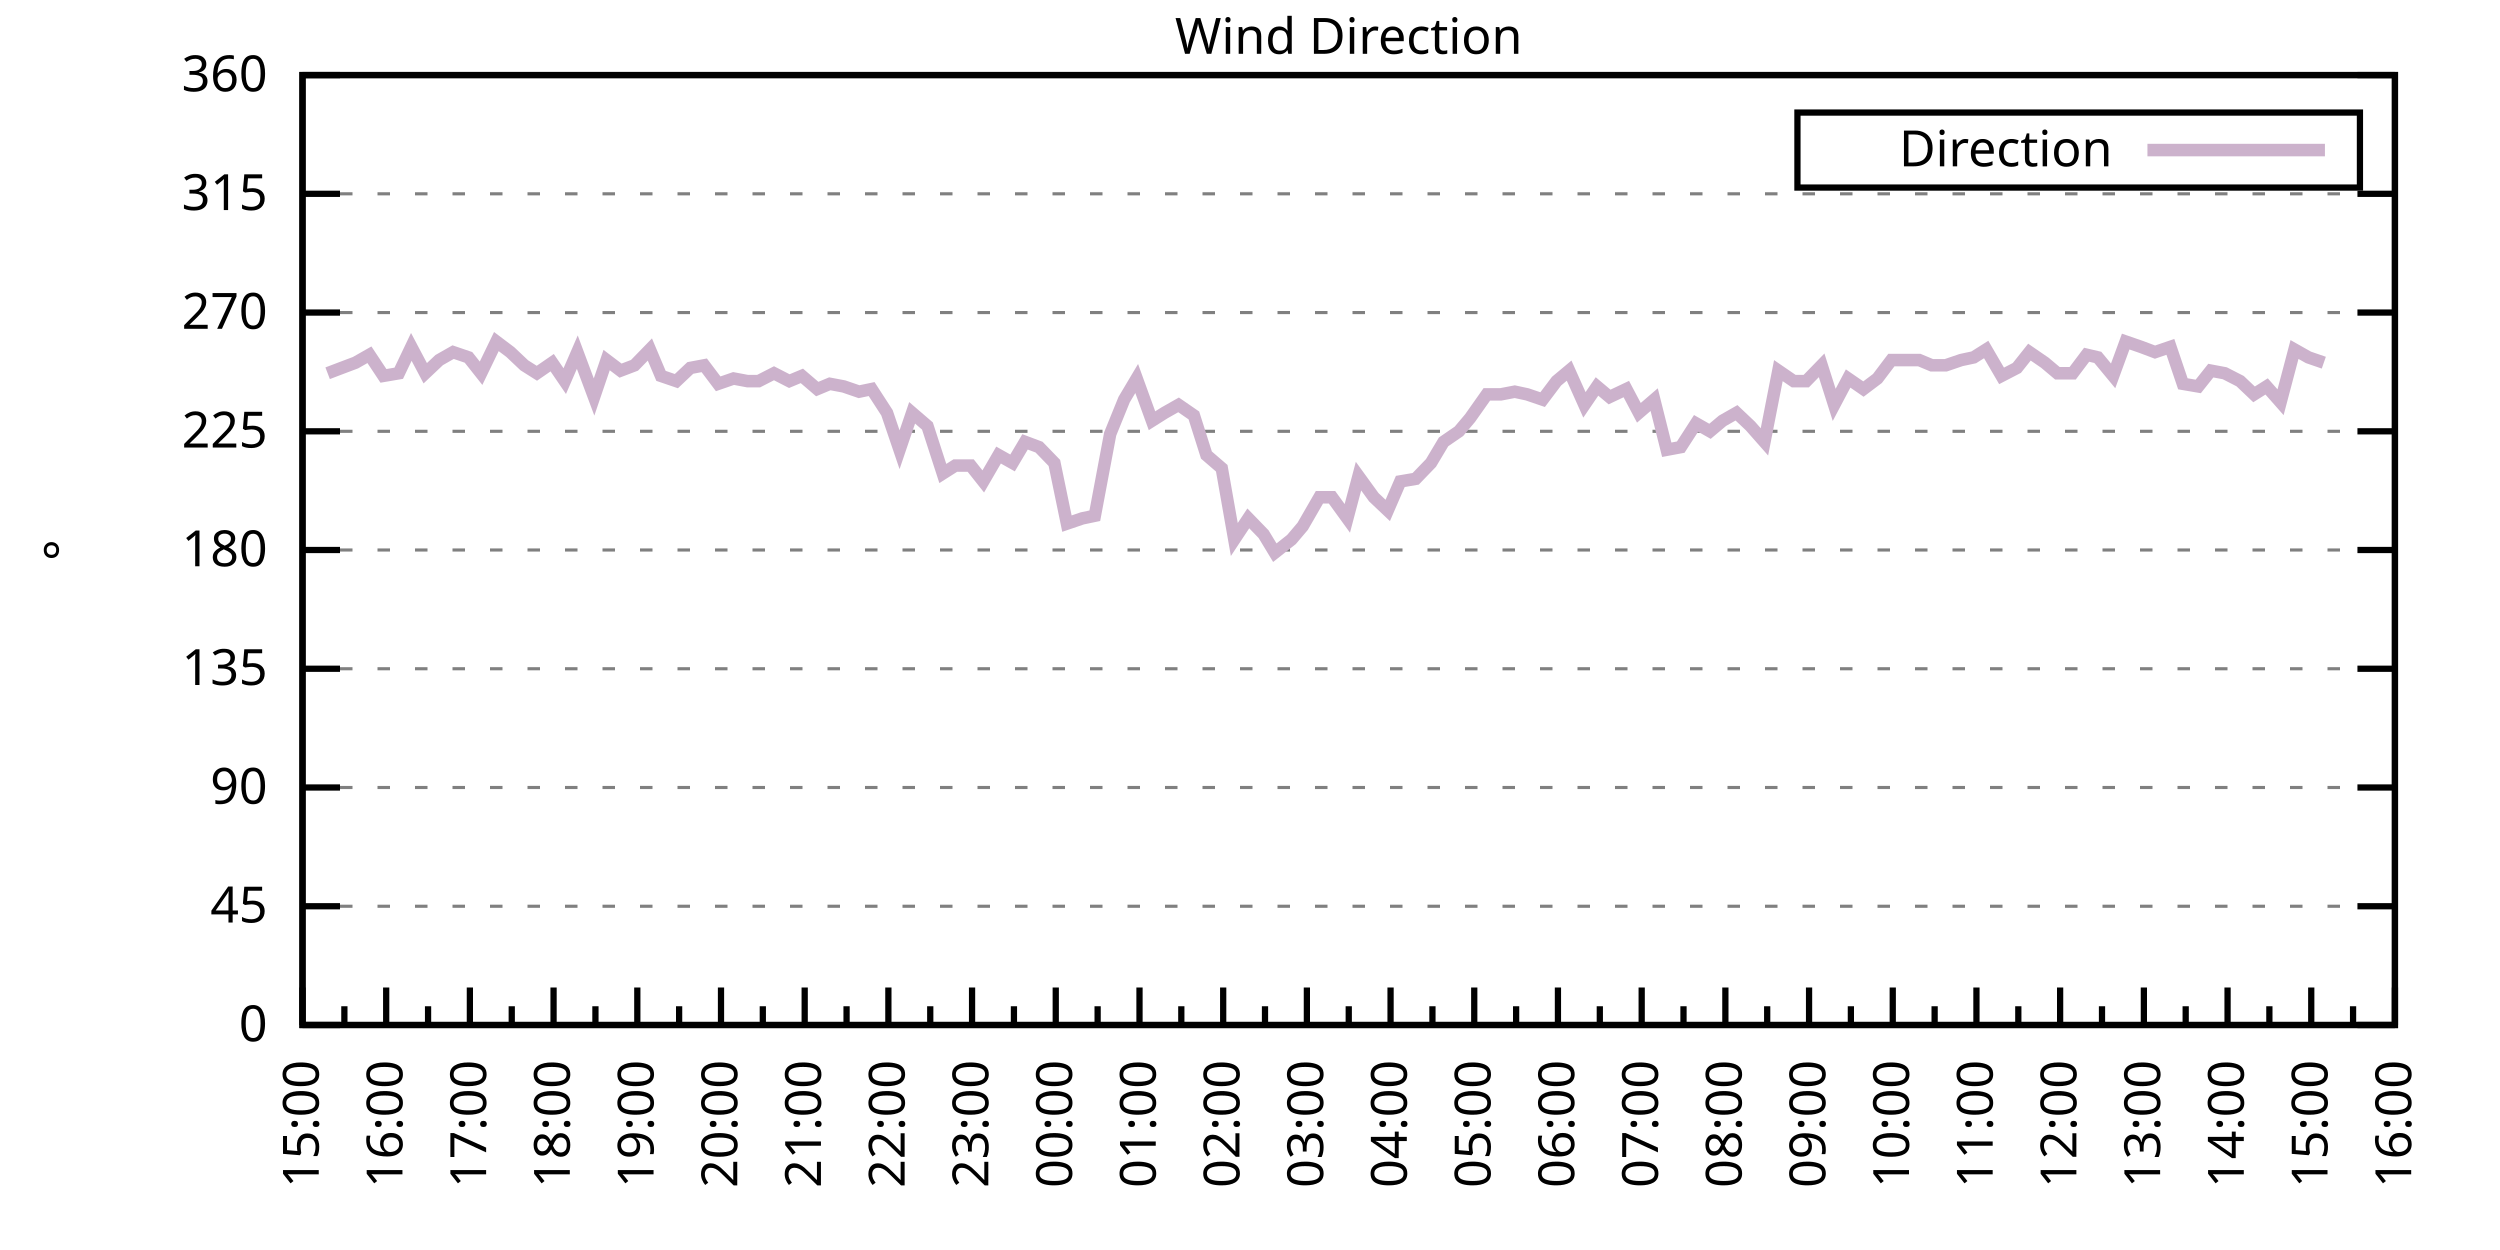
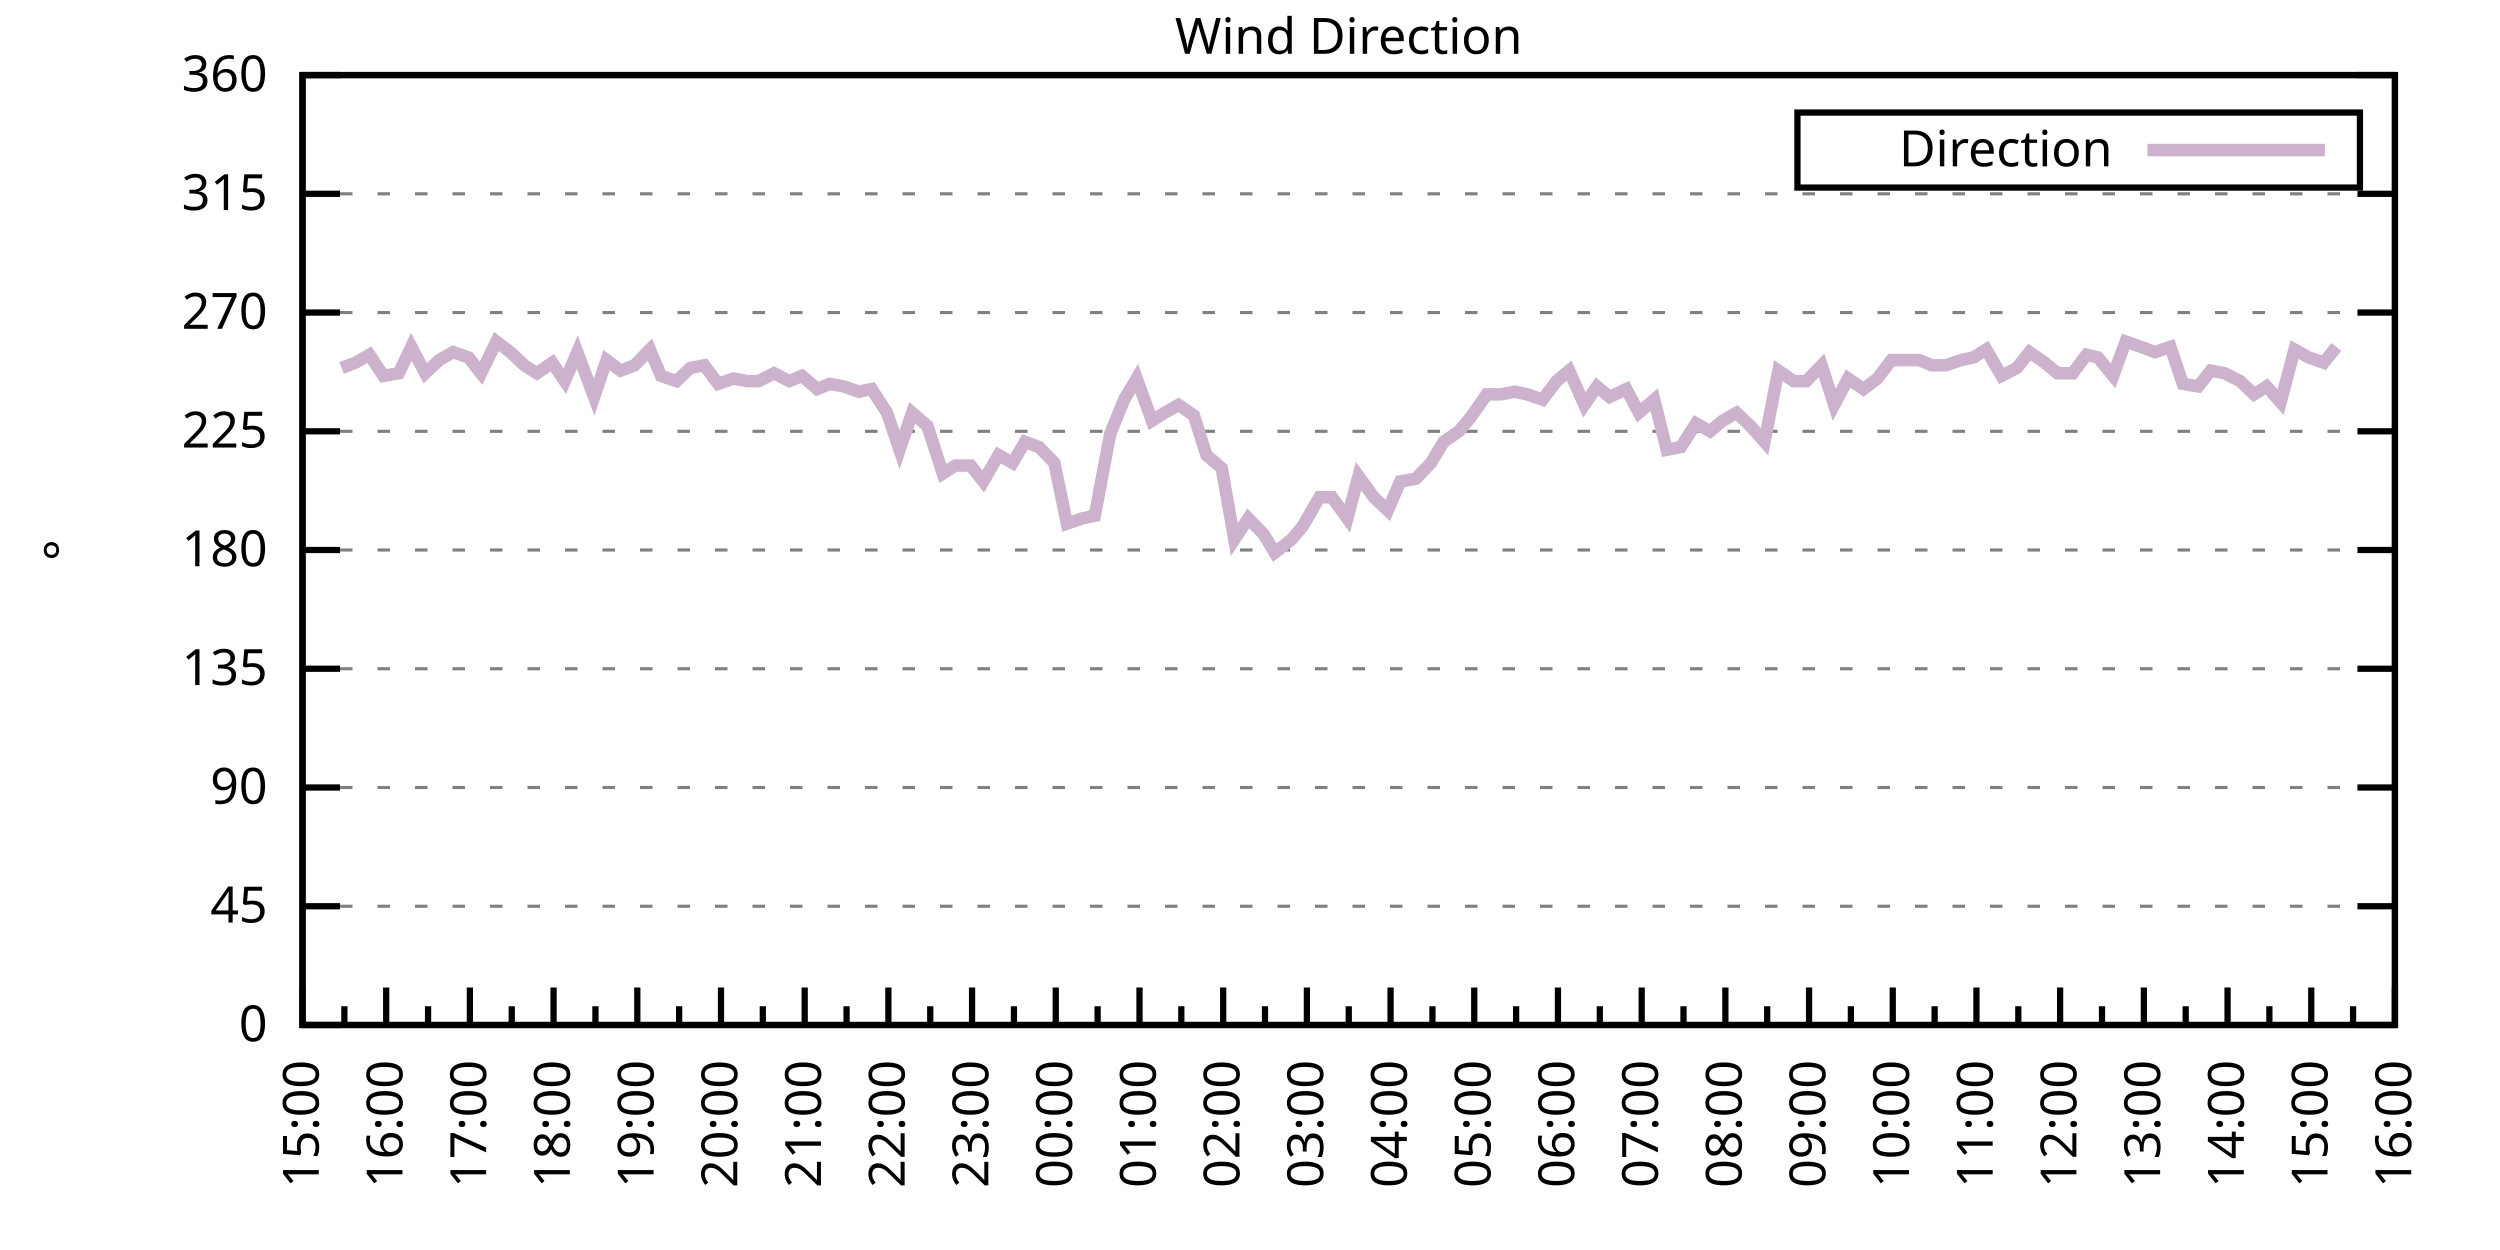
<svg xmlns="http://www.w3.org/2000/svg" xmlns:xlink="http://www.w3.org/1999/xlink" width="400" height="200" viewBox="0 0 400 200">
  <g id="gnuplot_canvas">
    <rect x="0" y="0" width="400" height="200" fill="none" />
    <defs>
      <circle id="gpDot" r="0.5" stroke-width="0.5" stroke="currentColor" />
      <path id="gpPt0" stroke-width="0.333" stroke="currentColor" d="M-1,0 h2 M0,-1 v2" />
      <path id="gpPt1" stroke-width="0.333" stroke="currentColor" d="M-1,-1 L1,1 M1,-1 L-1,1" />
      <path id="gpPt2" stroke-width="0.333" stroke="currentColor" d="M-1,0 L1,0 M0,-1 L0,1 M-1,-1 L1,1 M-1,1 L1,-1" />
      <rect id="gpPt3" stroke-width="0.333" stroke="currentColor" x="-1" y="-1" width="2" height="2" />
      <rect id="gpPt4" stroke-width="0.333" stroke="currentColor" fill="currentColor" x="-1" y="-1" width="2" height="2" />
      <circle id="gpPt5" stroke-width="0.333" stroke="currentColor" cx="0" cy="0" r="1" />
      <use xlink:href="#gpPt5" id="gpPt6" fill="currentColor" stroke="none" />
      <path id="gpPt7" stroke-width="0.333" stroke="currentColor" d="M0,-1.33 L-1.33,0.67 L1.33,0.67 z" />
      <use xlink:href="#gpPt7" id="gpPt8" fill="currentColor" stroke="none" />
      <use xlink:href="#gpPt7" id="gpPt9" stroke="currentColor" transform="rotate(180)" />
      <use xlink:href="#gpPt9" id="gpPt10" fill="currentColor" stroke="none" />
      <use xlink:href="#gpPt3" id="gpPt11" stroke="currentColor" transform="rotate(45)" />
      <use xlink:href="#gpPt11" id="gpPt12" fill="currentColor" stroke="none" />
      <path id="gpPt13" stroke-width="0.333" stroke="currentColor" d="M0,1.330 L1.265,0.411 L0.782,-1.067 L-0.782,-1.076 L-1.265,0.411 z" />
      <use xlink:href="#gpPt13" id="gpPt14" fill="currentColor" stroke="none" />
      <filter id="textbox" filterUnits="objectBoundingBox" x="0" y="0" height="1" width="1">
        <feFlood flood-color="white" flood-opacity="1" result="bgnd" />
        <feComposite in="SourceGraphic" in2="bgnd" operator="atop" />
      </filter>
      <filter id="greybox" filterUnits="objectBoundingBox" x="0" y="0" height="1" width="1">
        <feFlood flood-color="lightgrey" flood-opacity="1" result="grey" />
        <feComposite in="SourceGraphic" in2="grey" operator="atop" />
      </filter>
    </defs>
    <g fill="none" color="white" stroke="currentColor" stroke-width="1.00" stroke-linecap="butt" stroke-linejoin="miter">
</g>
    <g fill="none" color="black" stroke="currentColor" stroke-width="1.00" stroke-linecap="butt" stroke-linejoin="miter">
      <g stroke="none" shape-rendering="crispEdges">
        <polygon fill="rgb(255, 255, 255)" points="48.40,164.00 383.18,164.00 383.18,12.02 48.40,12.02 " />
      </g>
    </g>
    <g fill="none" color="black" stroke="currentColor" stroke-width="1.00" stroke-linecap="butt" stroke-linejoin="miter">
</g>
    <g fill="none" color="black" stroke="black" stroke-width="0.50" stroke-linecap="butt" stroke-linejoin="miter">
</g>
    <g fill="none" color="gray" stroke="currentColor" stroke-width="0.50" stroke-linecap="butt" stroke-linejoin="miter">
      <path stroke="gray" stroke-dasharray="2,4" class="gridline" d="M48.40,164.00 L383.19,164.00  " />
    </g>
    <g fill="none" color="gray" stroke="gray" stroke-width="1.00" stroke-linecap="butt" stroke-linejoin="miter">
</g>
    <g fill="none" color="black" stroke="currentColor" stroke-width="1.00" stroke-linecap="butt" stroke-linejoin="miter">
      <path stroke="black" d="M48.40,164.00 L54.40,164.00 M383.19,164.00 L377.19,164.00  " />
      <g transform="translate(42.80,166.60)" stroke="none" fill="black" font-family="Sans" font-size="8.00" text-anchor="end">
        <text>
          <tspan font-family="Sans"> 0</tspan>
        </text>
      </g>
    </g>
    <g fill="none" color="black" stroke="currentColor" stroke-width="1.00" stroke-linecap="butt" stroke-linejoin="miter">
</g>
    <g fill="none" color="black" stroke="black" stroke-width="0.50" stroke-linecap="butt" stroke-linejoin="miter">
</g>
    <g fill="none" color="gray" stroke="currentColor" stroke-width="0.50" stroke-linecap="butt" stroke-linejoin="miter">
      <path stroke="gray" stroke-dasharray="2,4" class="gridline" d="M48.40,145.00 L383.19,145.00  " />
    </g>
    <g fill="none" color="gray" stroke="gray" stroke-width="1.00" stroke-linecap="butt" stroke-linejoin="miter">
</g>
    <g fill="none" color="black" stroke="currentColor" stroke-width="1.00" stroke-linecap="butt" stroke-linejoin="miter">
      <path stroke="black" d="M48.40,145.00 L54.40,145.00 M383.19,145.00 L377.19,145.00  " />
      <g transform="translate(42.80,147.60)" stroke="none" fill="black" font-family="Sans" font-size="8.00" text-anchor="end">
        <text>
          <tspan font-family="Sans"> 45</tspan>
        </text>
      </g>
    </g>
    <g fill="none" color="black" stroke="currentColor" stroke-width="1.00" stroke-linecap="butt" stroke-linejoin="miter">
</g>
    <g fill="none" color="black" stroke="black" stroke-width="0.50" stroke-linecap="butt" stroke-linejoin="miter">
</g>
    <g fill="none" color="gray" stroke="currentColor" stroke-width="0.50" stroke-linecap="butt" stroke-linejoin="miter">
      <path stroke="gray" stroke-dasharray="2,4" class="gridline" d="M48.40,126.00 L383.19,126.00  " />
    </g>
    <g fill="none" color="gray" stroke="gray" stroke-width="1.00" stroke-linecap="butt" stroke-linejoin="miter">
</g>
    <g fill="none" color="black" stroke="currentColor" stroke-width="1.00" stroke-linecap="butt" stroke-linejoin="miter">
      <path stroke="black" d="M48.40,126.00 L54.40,126.00 M383.19,126.00 L377.19,126.00  " />
      <g transform="translate(42.80,128.60)" stroke="none" fill="black" font-family="Sans" font-size="8.00" text-anchor="end">
        <text>
          <tspan font-family="Sans"> 90</tspan>
        </text>
      </g>
    </g>
    <g fill="none" color="black" stroke="currentColor" stroke-width="1.00" stroke-linecap="butt" stroke-linejoin="miter">
</g>
    <g fill="none" color="black" stroke="black" stroke-width="0.50" stroke-linecap="butt" stroke-linejoin="miter">
</g>
    <g fill="none" color="gray" stroke="currentColor" stroke-width="0.50" stroke-linecap="butt" stroke-linejoin="miter">
      <path stroke="gray" stroke-dasharray="2,4" class="gridline" d="M48.40,107.00 L383.19,107.00  " />
    </g>
    <g fill="none" color="gray" stroke="gray" stroke-width="1.00" stroke-linecap="butt" stroke-linejoin="miter">
</g>
    <g fill="none" color="black" stroke="currentColor" stroke-width="1.00" stroke-linecap="butt" stroke-linejoin="miter">
      <path stroke="black" d="M48.40,107.00 L54.40,107.00 M383.19,107.00 L377.19,107.00  " />
      <g transform="translate(42.80,109.60)" stroke="none" fill="black" font-family="Sans" font-size="8.00" text-anchor="end">
        <text>
          <tspan font-family="Sans"> 135</tspan>
        </text>
      </g>
    </g>
    <g fill="none" color="black" stroke="currentColor" stroke-width="1.00" stroke-linecap="butt" stroke-linejoin="miter">
</g>
    <g fill="none" color="black" stroke="black" stroke-width="0.50" stroke-linecap="butt" stroke-linejoin="miter">
</g>
    <g fill="none" color="gray" stroke="currentColor" stroke-width="0.50" stroke-linecap="butt" stroke-linejoin="miter">
      <path stroke="gray" stroke-dasharray="2,4" class="gridline" d="M48.40,88.00 L383.19,88.00  " />
    </g>
    <g fill="none" color="gray" stroke="gray" stroke-width="1.00" stroke-linecap="butt" stroke-linejoin="miter">
</g>
    <g fill="none" color="black" stroke="currentColor" stroke-width="1.00" stroke-linecap="butt" stroke-linejoin="miter">
      <path stroke="black" d="M48.40,88.00 L54.40,88.00 M383.19,88.00 L377.19,88.00  " />
      <g transform="translate(42.80,90.60)" stroke="none" fill="black" font-family="Sans" font-size="8.00" text-anchor="end">
        <text>
          <tspan font-family="Sans"> 180</tspan>
        </text>
      </g>
    </g>
    <g fill="none" color="black" stroke="currentColor" stroke-width="1.00" stroke-linecap="butt" stroke-linejoin="miter">
</g>
    <g fill="none" color="black" stroke="black" stroke-width="0.50" stroke-linecap="butt" stroke-linejoin="miter">
</g>
    <g fill="none" color="gray" stroke="currentColor" stroke-width="0.50" stroke-linecap="butt" stroke-linejoin="miter">
      <path stroke="gray" stroke-dasharray="2,4" class="gridline" d="M48.40,69.01 L383.19,69.01  " />
    </g>
    <g fill="none" color="gray" stroke="gray" stroke-width="1.00" stroke-linecap="butt" stroke-linejoin="miter">
</g>
    <g fill="none" color="black" stroke="currentColor" stroke-width="1.00" stroke-linecap="butt" stroke-linejoin="miter">
      <path stroke="black" d="M48.40,69.01 L54.40,69.01 M383.19,69.01 L377.19,69.01  " />
      <g transform="translate(42.80,71.61)" stroke="none" fill="black" font-family="Sans" font-size="8.00" text-anchor="end">
        <text>
          <tspan font-family="Sans"> 225</tspan>
        </text>
      </g>
    </g>
    <g fill="none" color="black" stroke="currentColor" stroke-width="1.00" stroke-linecap="butt" stroke-linejoin="miter">
</g>
    <g fill="none" color="black" stroke="black" stroke-width="0.50" stroke-linecap="butt" stroke-linejoin="miter">
</g>
    <g fill="none" color="gray" stroke="currentColor" stroke-width="0.50" stroke-linecap="butt" stroke-linejoin="miter">
      <path stroke="gray" stroke-dasharray="2,4" class="gridline" d="M48.40,50.01 L383.19,50.01  " />
    </g>
    <g fill="none" color="gray" stroke="gray" stroke-width="1.00" stroke-linecap="butt" stroke-linejoin="miter">
</g>
    <g fill="none" color="black" stroke="currentColor" stroke-width="1.00" stroke-linecap="butt" stroke-linejoin="miter">
      <path stroke="black" d="M48.40,50.01 L54.40,50.01 M383.19,50.01 L377.19,50.01  " />
      <g transform="translate(42.80,52.61)" stroke="none" fill="black" font-family="Sans" font-size="8.00" text-anchor="end">
        <text>
          <tspan font-family="Sans"> 270</tspan>
        </text>
      </g>
    </g>
    <g fill="none" color="black" stroke="currentColor" stroke-width="1.00" stroke-linecap="butt" stroke-linejoin="miter">
</g>
    <g fill="none" color="black" stroke="black" stroke-width="0.50" stroke-linecap="butt" stroke-linejoin="miter">
</g>
    <g fill="none" color="gray" stroke="currentColor" stroke-width="0.50" stroke-linecap="butt" stroke-linejoin="miter">
      <path stroke="gray" stroke-dasharray="2,4" class="gridline" d="M48.40,31.01 L383.19,31.01  " />
    </g>
    <g fill="none" color="gray" stroke="gray" stroke-width="1.00" stroke-linecap="butt" stroke-linejoin="miter">
</g>
    <g fill="none" color="black" stroke="currentColor" stroke-width="1.00" stroke-linecap="butt" stroke-linejoin="miter">
      <path stroke="black" d="M48.40,31.01 L54.40,31.01 M383.19,31.01 L377.19,31.01  " />
      <g transform="translate(42.80,33.61)" stroke="none" fill="black" font-family="Sans" font-size="8.00" text-anchor="end">
        <text>
          <tspan font-family="Sans"> 315</tspan>
        </text>
      </g>
    </g>
    <g fill="none" color="black" stroke="currentColor" stroke-width="1.00" stroke-linecap="butt" stroke-linejoin="miter">
</g>
    <g fill="none" color="black" stroke="black" stroke-width="0.50" stroke-linecap="butt" stroke-linejoin="miter">
</g>
    <g fill="none" color="gray" stroke="currentColor" stroke-width="0.50" stroke-linecap="butt" stroke-linejoin="miter">
      <path stroke="gray" stroke-dasharray="2,4" class="gridline" d="M48.40,12.01 L383.19,12.01  " />
    </g>
    <g fill="none" color="gray" stroke="gray" stroke-width="1.00" stroke-linecap="butt" stroke-linejoin="miter">
</g>
    <g fill="none" color="black" stroke="currentColor" stroke-width="1.00" stroke-linecap="butt" stroke-linejoin="miter">
      <path stroke="black" d="M48.40,12.01 L54.40,12.01 M383.19,12.01 L377.19,12.01  " />
      <g transform="translate(42.80,14.61)" stroke="none" fill="black" font-family="Sans" font-size="8.00" text-anchor="end">
        <text>
          <tspan font-family="Sans"> 360</tspan>
        </text>
      </g>
    </g>
    <g fill="none" color="black" stroke="currentColor" stroke-width="1.00" stroke-linecap="butt" stroke-linejoin="miter">
      <path stroke="black" d="M48.40,164.00 L48.40,158.00  " />
      <g transform="translate(51.00,169.60) rotate(270)" stroke="none" fill="black" font-family="Sans" font-size="8.00" text-anchor="end">
        <text>
          <tspan font-family="Sans">15:00</tspan>
        </text>
      </g>
    </g>
    <g fill="none" color="black" stroke="currentColor" stroke-width="1.00" stroke-linecap="butt" stroke-linejoin="miter">
      <path stroke="black" d="M55.10,164.00 L55.10,161.00 M61.79,164.00 L61.79,158.00  " />
      <g transform="translate(64.39,169.60) rotate(270)" stroke="none" fill="black" font-family="Sans" font-size="8.00" text-anchor="end">
        <text>
          <tspan font-family="Sans">16:00</tspan>
        </text>
      </g>
    </g>
    <g fill="none" color="black" stroke="currentColor" stroke-width="1.00" stroke-linecap="butt" stroke-linejoin="miter">
      <path stroke="black" d="M68.49,164.00 L68.49,161.00 M75.18,164.00 L75.18,158.00  " />
      <g transform="translate(77.78,169.60) rotate(270)" stroke="none" fill="black" font-family="Sans" font-size="8.00" text-anchor="end">
        <text>
          <tspan font-family="Sans">17:00</tspan>
        </text>
      </g>
    </g>
    <g fill="none" color="black" stroke="currentColor" stroke-width="1.00" stroke-linecap="butt" stroke-linejoin="miter">
      <path stroke="black" d="M81.88,164.00 L81.88,161.00 M88.57,164.00 L88.57,158.00  " />
      <g transform="translate(91.17,169.60) rotate(270)" stroke="none" fill="black" font-family="Sans" font-size="8.00" text-anchor="end">
        <text>
          <tspan font-family="Sans">18:00</tspan>
        </text>
      </g>
    </g>
    <g fill="none" color="black" stroke="currentColor" stroke-width="1.00" stroke-linecap="butt" stroke-linejoin="miter">
      <path stroke="black" d="M95.27,164.00 L95.27,161.00 M101.97,164.00 L101.97,158.00  " />
      <g transform="translate(104.57,169.60) rotate(270)" stroke="none" fill="black" font-family="Sans" font-size="8.00" text-anchor="end">
        <text>
          <tspan font-family="Sans">19:00</tspan>
        </text>
      </g>
    </g>
    <g fill="none" color="black" stroke="currentColor" stroke-width="1.00" stroke-linecap="butt" stroke-linejoin="miter">
      <path stroke="black" d="M108.66,164.00 L108.66,161.00 M115.36,164.00 L115.36,158.00  " />
      <g transform="translate(117.96,169.60) rotate(270)" stroke="none" fill="black" font-family="Sans" font-size="8.00" text-anchor="end">
        <text>
          <tspan font-family="Sans">20:00</tspan>
        </text>
      </g>
    </g>
    <g fill="none" color="black" stroke="currentColor" stroke-width="1.00" stroke-linecap="butt" stroke-linejoin="miter">
      <path stroke="black" d="M122.05,164.00 L122.05,161.00 M128.75,164.00 L128.75,158.00  " />
      <g transform="translate(131.35,169.60) rotate(270)" stroke="none" fill="black" font-family="Sans" font-size="8.00" text-anchor="end">
        <text>
          <tspan font-family="Sans">21:00</tspan>
        </text>
      </g>
    </g>
    <g fill="none" color="black" stroke="currentColor" stroke-width="1.00" stroke-linecap="butt" stroke-linejoin="miter">
      <path stroke="black" d="M135.45,164.00 L135.45,161.00 M142.14,164.00 L142.14,158.00  " />
      <g transform="translate(144.74,169.60) rotate(270)" stroke="none" fill="black" font-family="Sans" font-size="8.00" text-anchor="end">
        <text>
          <tspan font-family="Sans">22:00</tspan>
        </text>
      </g>
    </g>
    <g fill="none" color="black" stroke="currentColor" stroke-width="1.00" stroke-linecap="butt" stroke-linejoin="miter">
      <path stroke="black" d="M148.84,164.00 L148.84,161.00 M155.53,164.00 L155.53,158.00  " />
      <g transform="translate(158.13,169.60) rotate(270)" stroke="none" fill="black" font-family="Sans" font-size="8.00" text-anchor="end">
        <text>
          <tspan font-family="Sans">23:00</tspan>
        </text>
      </g>
    </g>
    <g fill="none" color="black" stroke="currentColor" stroke-width="1.00" stroke-linecap="butt" stroke-linejoin="miter">
      <path stroke="black" d="M162.23,164.00 L162.23,161.00 M168.92,164.00 L168.92,158.00  " />
      <g transform="translate(171.52,169.60) rotate(270)" stroke="none" fill="black" font-family="Sans" font-size="8.00" text-anchor="end">
        <text>
          <tspan font-family="Sans">00:00</tspan>
        </text>
      </g>
    </g>
    <g fill="none" color="black" stroke="currentColor" stroke-width="1.00" stroke-linecap="butt" stroke-linejoin="miter">
      <path stroke="black" d="M175.62,164.00 L175.62,161.00 M182.32,164.00 L182.32,158.00  " />
      <g transform="translate(184.92,169.60) rotate(270)" stroke="none" fill="black" font-family="Sans" font-size="8.00" text-anchor="end">
        <text>
          <tspan font-family="Sans">01:00</tspan>
        </text>
      </g>
    </g>
    <g fill="none" color="black" stroke="currentColor" stroke-width="1.00" stroke-linecap="butt" stroke-linejoin="miter">
      <path stroke="black" d="M189.01,164.00 L189.01,161.00 M195.71,164.00 L195.71,158.00  " />
      <g transform="translate(198.31,169.60) rotate(270)" stroke="none" fill="black" font-family="Sans" font-size="8.00" text-anchor="end">
        <text>
          <tspan font-family="Sans">02:00</tspan>
        </text>
      </g>
    </g>
    <g fill="none" color="black" stroke="currentColor" stroke-width="1.00" stroke-linecap="butt" stroke-linejoin="miter">
      <path stroke="black" d="M202.40,164.00 L202.40,161.00 M209.10,164.00 L209.10,158.00  " />
      <g transform="translate(211.70,169.60) rotate(270)" stroke="none" fill="black" font-family="Sans" font-size="8.00" text-anchor="end">
        <text>
          <tspan font-family="Sans">03:00</tspan>
        </text>
      </g>
    </g>
    <g fill="none" color="black" stroke="currentColor" stroke-width="1.00" stroke-linecap="butt" stroke-linejoin="miter">
      <path stroke="black" d="M215.80,164.00 L215.80,161.00 M222.49,164.00 L222.49,158.00  " />
      <g transform="translate(225.09,169.60) rotate(270)" stroke="none" fill="black" font-family="Sans" font-size="8.00" text-anchor="end">
        <text>
          <tspan font-family="Sans">04:00</tspan>
        </text>
      </g>
    </g>
    <g fill="none" color="black" stroke="currentColor" stroke-width="1.00" stroke-linecap="butt" stroke-linejoin="miter">
      <path stroke="black" d="M229.19,164.00 L229.19,161.00 M235.88,164.00 L235.88,158.00  " />
      <g transform="translate(238.48,169.60) rotate(270)" stroke="none" fill="black" font-family="Sans" font-size="8.00" text-anchor="end">
        <text>
          <tspan font-family="Sans">05:00</tspan>
        </text>
      </g>
    </g>
    <g fill="none" color="black" stroke="currentColor" stroke-width="1.00" stroke-linecap="butt" stroke-linejoin="miter">
      <path stroke="black" d="M242.58,164.00 L242.58,161.00 M249.27,164.00 L249.27,158.00  " />
      <g transform="translate(251.87,169.60) rotate(270)" stroke="none" fill="black" font-family="Sans" font-size="8.00" text-anchor="end">
        <text>
          <tspan font-family="Sans">06:00</tspan>
        </text>
      </g>
    </g>
    <g fill="none" color="black" stroke="currentColor" stroke-width="1.00" stroke-linecap="butt" stroke-linejoin="miter">
      <path stroke="black" d="M255.97,164.00 L255.97,161.00 M262.67,164.00 L262.67,158.00  " />
      <g transform="translate(265.27,169.60) rotate(270)" stroke="none" fill="black" font-family="Sans" font-size="8.00" text-anchor="end">
        <text>
          <tspan font-family="Sans">07:00</tspan>
        </text>
      </g>
    </g>
    <g fill="none" color="black" stroke="currentColor" stroke-width="1.00" stroke-linecap="butt" stroke-linejoin="miter">
      <path stroke="black" d="M269.36,164.00 L269.36,161.00 M276.06,164.00 L276.06,158.00  " />
      <g transform="translate(278.66,169.60) rotate(270)" stroke="none" fill="black" font-family="Sans" font-size="8.00" text-anchor="end">
        <text>
          <tspan font-family="Sans">08:00</tspan>
        </text>
      </g>
    </g>
    <g fill="none" color="black" stroke="currentColor" stroke-width="1.00" stroke-linecap="butt" stroke-linejoin="miter">
      <path stroke="black" d="M282.75,164.00 L282.75,161.00 M289.45,164.00 L289.45,158.00  " />
      <g transform="translate(292.05,169.60) rotate(270)" stroke="none" fill="black" font-family="Sans" font-size="8.00" text-anchor="end">
        <text>
          <tspan font-family="Sans">09:00</tspan>
        </text>
      </g>
    </g>
    <g fill="none" color="black" stroke="currentColor" stroke-width="1.00" stroke-linecap="butt" stroke-linejoin="miter">
      <path stroke="black" d="M296.14,164.00 L296.14,161.00 M302.84,164.00 L302.84,158.00  " />
      <g transform="translate(305.44,169.60) rotate(270)" stroke="none" fill="black" font-family="Sans" font-size="8.00" text-anchor="end">
        <text>
          <tspan font-family="Sans">10:00</tspan>
        </text>
      </g>
    </g>
    <g fill="none" color="black" stroke="currentColor" stroke-width="1.00" stroke-linecap="butt" stroke-linejoin="miter">
      <path stroke="black" d="M309.54,164.00 L309.54,161.00 M316.23,164.00 L316.23,158.00  " />
      <g transform="translate(318.83,169.60) rotate(270)" stroke="none" fill="black" font-family="Sans" font-size="8.00" text-anchor="end">
        <text>
          <tspan font-family="Sans">11:00</tspan>
        </text>
      </g>
    </g>
    <g fill="none" color="black" stroke="currentColor" stroke-width="1.00" stroke-linecap="butt" stroke-linejoin="miter">
      <path stroke="black" d="M322.93,164.00 L322.93,161.00 M329.62,164.00 L329.62,158.00  " />
      <g transform="translate(332.22,169.60) rotate(270)" stroke="none" fill="black" font-family="Sans" font-size="8.00" text-anchor="end">
        <text>
          <tspan font-family="Sans">12:00</tspan>
        </text>
      </g>
    </g>
    <g fill="none" color="black" stroke="currentColor" stroke-width="1.00" stroke-linecap="butt" stroke-linejoin="miter">
      <path stroke="black" d="M336.32,164.00 L336.32,161.00 M343.02,164.00 L343.02,158.00  " />
      <g transform="translate(345.62,169.60) rotate(270)" stroke="none" fill="black" font-family="Sans" font-size="8.00" text-anchor="end">
        <text>
          <tspan font-family="Sans">13:00</tspan>
        </text>
      </g>
    </g>
    <g fill="none" color="black" stroke="currentColor" stroke-width="1.00" stroke-linecap="butt" stroke-linejoin="miter">
      <path stroke="black" d="M349.71,164.00 L349.71,161.00 M356.41,164.00 L356.41,158.00  " />
      <g transform="translate(359.01,169.60) rotate(270)" stroke="none" fill="black" font-family="Sans" font-size="8.00" text-anchor="end">
        <text>
          <tspan font-family="Sans">14:00</tspan>
        </text>
      </g>
    </g>
    <g fill="none" color="black" stroke="currentColor" stroke-width="1.00" stroke-linecap="butt" stroke-linejoin="miter">
      <path stroke="black" d="M363.10,164.00 L363.10,161.00 M369.80,164.00 L369.80,158.00  " />
      <g transform="translate(372.40,169.60) rotate(270)" stroke="none" fill="black" font-family="Sans" font-size="8.00" text-anchor="end">
        <text>
          <tspan font-family="Sans">15:00</tspan>
        </text>
      </g>
    </g>
    <g fill="none" color="black" stroke="currentColor" stroke-width="1.00" stroke-linecap="butt" stroke-linejoin="miter">
      <path stroke="black" d="M376.49,164.00 L376.49,161.00 M383.19,164.00 L383.19,158.00  " />
      <g transform="translate(385.79,169.60) rotate(270)" stroke="none" fill="black" font-family="Sans" font-size="8.00" text-anchor="end">
        <text>
          <tspan font-family="Sans">16:00</tspan>
        </text>
      </g>
    </g>
    <g fill="none" color="black" stroke="currentColor" stroke-width="1.00" stroke-linecap="butt" stroke-linejoin="miter">
</g>
    <g fill="none" color="black" stroke="currentColor" stroke-width="1.00" stroke-linecap="butt" stroke-linejoin="miter">
      <path stroke="black" d="M48.40,12.01 L48.40,164.00 L383.19,164.00 L383.19,12.01 L48.40,12.01 Z  " />
    </g>
    <g fill="none" color="black" stroke="currentColor" stroke-width="1.00" stroke-linecap="butt" stroke-linejoin="miter">
      <g transform="translate(12.80,88.01) rotate(270)" stroke="none" fill="black" font-family="Sans" font-size="8.00" text-anchor="middle">
        <text>
          <tspan font-family="Sans">°</tspan>
        </text>
      </g>
    </g>
    <g fill="none" color="black" stroke="currentColor" stroke-width="1.00" stroke-linecap="butt" stroke-linejoin="miter">
</g>
    <g fill="none" color="black" stroke="currentColor" stroke-width="1.00" stroke-linecap="butt" stroke-linejoin="miter">
      <path stroke="black" d="M287.59,30.01 L287.59,18.01 L377.59,18.01 L377.59,30.01 L287.59,30.01 Z  " />
    </g>
    <g id="Wind_direction_plot_1">
      <g fill="none" color="white" stroke="black" stroke-width="2.00" stroke-linecap="butt" stroke-linejoin="miter">
</g>
      <g fill="none" color="black" stroke="currentColor" stroke-width="2.00" stroke-linecap="butt" stroke-linejoin="miter">
        <g transform="translate(337.99,26.61)" stroke="none" fill="black" font-family="Sans" font-size="8.00" text-anchor="end">
          <text>
            <tspan font-family="Sans">Direction</tspan>
          </text>
        </g>
      </g>
      <g fill="none" color="black" stroke="currentColor" stroke-width="2.00" stroke-linecap="butt" stroke-linejoin="miter">
-         <path stroke="rgb(204, 178, 204)" d="M343.59,24.01 L371.99,24.01 M52.42,59.72 L54.65,58.87 L56.88,58.03 L59.11,56.76 L61.35,60.14 L63.80,59.72   L65.81,55.50 L68.04,59.72 L70.27,57.61 L72.50,56.34 L74.96,57.18 L76.97,59.72 L79.42,54.65 L81.66,56.34   L83.89,58.45 L85.90,59.72 L88.35,58.03 L90.36,60.98 L92.37,56.34 L95.05,63.52 L97.06,57.61 L99.29,59.30   L101.52,58.45 L103.98,55.92 L105.76,60.14 L108.22,60.98 L110.45,58.87 L112.68,58.45 L114.91,61.41 L117.37,60.56   L119.60,60.98 L121.38,60.98 L123.84,59.72 L126.29,60.98 L128.30,60.14 L130.76,62.25 L132.77,61.41 L135.00,61.83   L137.45,62.67 L139.46,62.25 L141.92,66.05 L143.93,71.96 L145.94,66.05 L148.39,68.16 L150.85,75.76 L152.85,74.49   L155.31,74.49 L157.32,77.03 L159.77,72.81 L162.01,74.07 L164.01,70.70 L166.25,71.54 L168.70,74.07 L170.71,83.78   L173.17,82.94 L175.17,82.52 L177.63,69.43 L179.86,63.94 L181.87,60.56 L184.32,67.32 L186.33,66.05 L188.57,64.78   L191.02,66.47 L193.03,72.81 L195.48,74.92 L197.49,86.32 L199.73,82.94 L202.18,85.47 L203.97,88.43 L206.64,86.32   L208.43,84.21 L211.11,79.56 L213.12,79.56 L215.57,82.94 L217.36,76.18 L219.81,79.56 L222.04,81.67 L224.05,77.03   L226.51,76.61 L228.96,74.07 L230.97,70.70 L233.43,69.01 L235.21,66.90 L237.89,63.10 L240.12,63.10 L242.36,62.67   L244.36,63.10 L246.82,63.94 L249.05,60.98 L251.06,59.30 L253.51,64.78 L255.52,61.83 L257.53,63.52 L260.21,62.25   L262.22,66.05 L264.67,63.94 L266.68,71.96 L268.92,71.54 L271.37,67.74 L273.60,69.01 L275.61,67.32 L277.84,66.05   L280.07,68.16 L282.31,70.70 L284.54,59.30 L286.99,60.98 L289.00,60.98 L291.46,58.45 L293.47,64.78 L295.70,60.56   L298.15,62.25 L300.39,60.56 L302.62,57.61 L304.63,57.61 L307.08,57.61 L309.09,58.45 L311.32,58.45 L313.78,57.61   L315.79,57.18 L317.79,55.92 L320.25,60.14 L322.70,58.87 L324.71,56.34 L327.17,58.03 L329.18,59.72 L331.63,59.72   L333.86,56.76 L335.65,57.18 L338.10,60.14 L340.11,54.65 L342.57,55.50 L344.80,56.34 L347.26,55.50 L349.26,61.41   L351.72,61.83 L353.73,59.30 L355.96,59.72 L358.42,60.98 L360.65,63.10 L362.66,61.83 L364.89,64.36 L367.12,55.92   L369.35,57.18 L371.81,58.03  " />
+         <path stroke="rgb(204, 178, 204)" d="M343.59,24.01 L371.99,24.01 M54.65,58.87 L56.88,58.03 L59.11,56.76 L61.35,60.14 L63.80,59.72 L65.81,55.50   L68.04,59.72 L70.27,57.61 L72.50,56.34 L74.96,57.18 L76.97,59.72 L79.42,54.65 L81.66,56.34 L83.89,58.45   L85.90,59.72 L88.35,58.03 L90.36,60.98 L92.37,56.34 L95.05,63.52 L97.06,57.61 L99.29,59.30 L101.52,58.45   L103.98,55.92 L105.76,60.14 L108.22,60.98 L110.45,58.87 L112.68,58.45 L114.91,61.41 L117.37,60.56 L119.60,60.98   L121.38,60.98 L123.84,59.72 L126.29,60.98 L128.30,60.14 L130.76,62.25 L132.77,61.41 L135.00,61.83 L137.45,62.67   L139.46,62.25 L141.92,66.05 L143.93,71.96 L145.94,66.05 L148.39,68.16 L150.85,75.76 L152.85,74.49 L155.31,74.49   L157.32,77.03 L159.77,72.81 L162.01,74.07 L164.01,70.70 L166.25,71.54 L168.70,74.07 L170.71,83.78 L173.17,82.94   L175.17,82.52 L177.63,69.43 L179.86,63.94 L181.87,60.56 L184.32,67.32 L186.33,66.05 L188.57,64.78 L191.02,66.47   L193.03,72.81 L195.48,74.92 L197.49,86.32 L199.73,82.94 L202.18,85.47 L203.97,88.43 L206.64,86.32 L208.43,84.21   L211.11,79.56 L213.12,79.56 L215.57,82.94 L217.36,76.18 L219.81,79.56 L222.04,81.67 L224.05,77.03 L226.51,76.61   L228.96,74.07 L230.97,70.70 L233.43,69.01 L235.21,66.90 L237.89,63.10 L240.12,63.10 L242.36,62.67 L244.36,63.10   L246.82,63.94 L249.05,60.98 L251.06,59.30 L253.51,64.78 L255.52,61.83 L257.53,63.52 L260.21,62.25 L262.22,66.05   L264.67,63.94 L266.68,71.96 L268.92,71.54 L271.37,67.74 L273.60,69.01 L275.61,67.32 L277.84,66.05 L280.07,68.16   L282.31,70.70 L284.54,59.30 L286.99,60.98 L289.00,60.98 L291.46,58.45 L293.47,64.78 L295.70,60.56 L298.15,62.25   L300.39,60.56 L302.62,57.61 L304.63,57.61 L307.08,57.61 L309.09,58.45 L311.32,58.45 L313.78,57.61 L315.79,57.18   L317.79,55.92 L320.25,60.14 L322.70,58.87 L324.71,56.34 L327.17,58.03 L329.18,59.72 L331.63,59.72 L333.86,56.76   L335.65,57.18 L338.10,60.14 L340.11,54.65 L342.57,55.50 L344.80,56.34 L347.26,55.50 L349.26,61.41 L351.72,61.83   L353.73,59.30 L355.96,59.72 L358.42,60.98 L360.65,63.10 L362.66,61.83 L364.89,64.36 L367.12,55.92 L369.35,57.18   L371.81,58.03 L373.82,55.50  " />
      </g>
    </g>
    <g fill="none" color="black" stroke="currentColor" stroke-width="2.00" stroke-linecap="butt" stroke-linejoin="miter">
</g>
    <g fill="none" color="black" stroke="black" stroke-width="1.00" stroke-linecap="butt" stroke-linejoin="miter">
</g>
    <g fill="none" color="black" stroke="currentColor" stroke-width="1.00" stroke-linecap="butt" stroke-linejoin="miter">
      <path stroke="black" d="M48.40,12.01 L48.40,164.00 L383.19,164.00 L383.19,12.01 L48.40,12.01 Z  " />
    </g>
    <g fill="none" color="black" stroke="currentColor" stroke-width="1.00" stroke-linecap="butt" stroke-linejoin="miter">
      <g transform="translate(215.79,8.61)" stroke="none" fill="black" font-family="Sans" font-size="8.00" text-anchor="middle">
        <text>
          <tspan font-family="Sans">Wind Direction</tspan>
        </text>
      </g>
    </g>
    <g fill="none" color="black" stroke="currentColor" stroke-width="1.00" stroke-linecap="butt" stroke-linejoin="miter">
</g>
  </g>
</svg>
